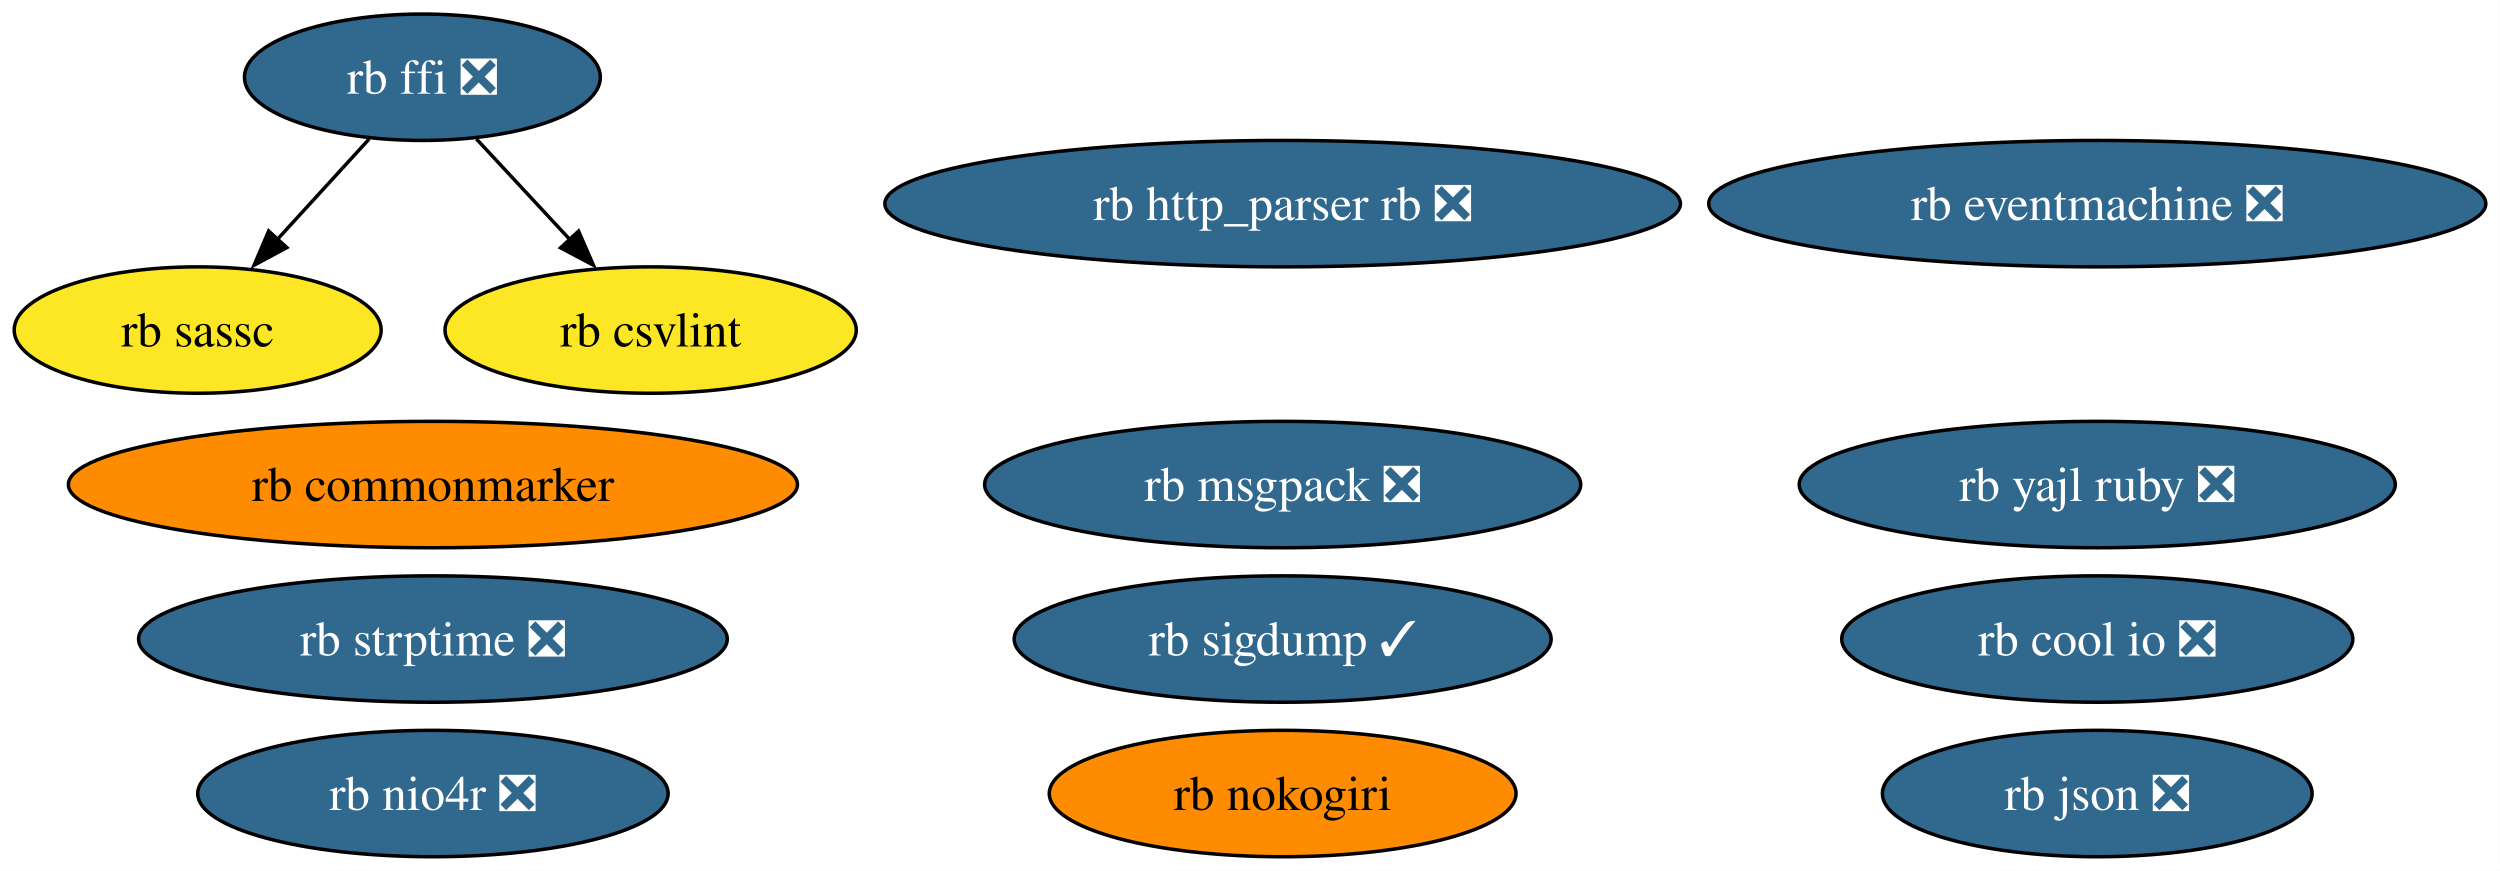
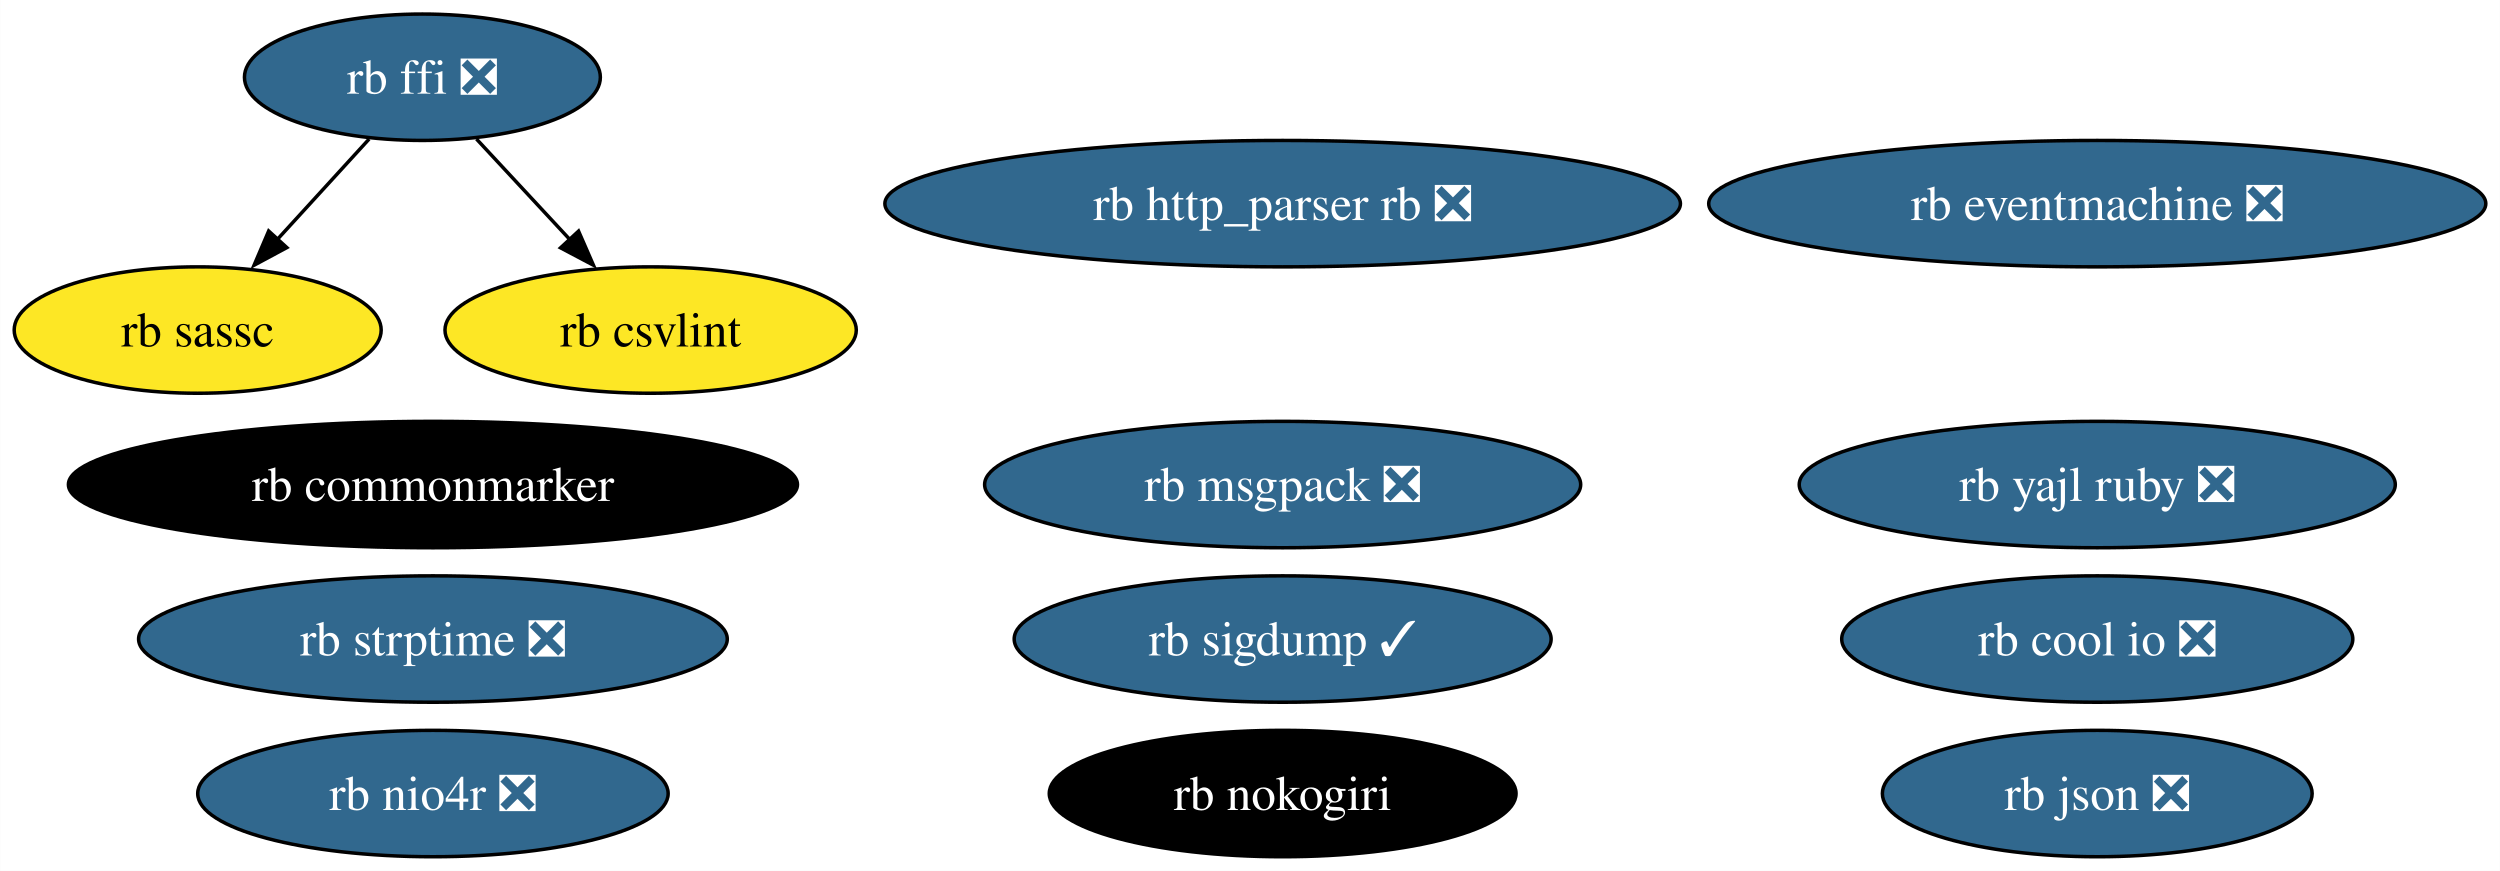
<svg xmlns="http://www.w3.org/2000/svg" xmlns:xlink="http://www.w3.org/1999/xlink" width="712pt" height="248pt" viewBox="0.00 0.00 711.92 248.00">
  <g id="graph0" class="graph" transform="scale(1 1) rotate(0) translate(4 244)">
    <polygon fill="white" stroke="none" points="-4,4 -4,-244 707.92,-244 707.92,4 -4,4" />
    <g id="node1" class="node">
      <g id="a_node1">
        <a xlink:href="https://github.com/conda-forge/rb-eventmachine-feedstock/pull/5" xlink:title="rb eventmachine ❎">
          <ellipse fill="#31688e" stroke="black" cx="593.26" cy="-186" rx="110.66" ry="18" />
          <text text-anchor="middle" x="593.26" y="-181.32" font-family="Times,serif" font-size="14.00" fill="white">rb eventmachine ❎</text>
        </a>
      </g>
    </g>
    <g id="node2" class="node">
      <g id="a_node2">
        <a xlink:href="https://github.com/conda-forge/rb-http_parser.rb-feedstock/pull/4" xlink:title="rb http_parser rb ❎">
          <ellipse fill="#31688e" stroke="black" cx="361.26" cy="-186" rx="113.29" ry="18" />
          <text text-anchor="middle" x="361.26" y="-181.32" font-family="Times,serif" font-size="14.00" fill="white">rb http_parser rb ❎</text>
        </a>
      </g>
    </g>
    <g id="node3" class="node">
      <g id="a_node3">
        <a xlink:href="https://github.com/conda-forge/rb-ffi-feedstock/pull/12" xlink:title="rb ffi ❎">
          <ellipse fill="#31688e" stroke="black" cx="116.26" cy="-222" rx="50.68" ry="18" />
          <text text-anchor="middle" x="116.26" y="-217.32" font-family="Times,serif" font-size="14.00" fill="white">rb ffi ❎</text>
        </a>
      </g>
    </g>
    <g id="node4" class="node">
      <g id="a_node4">
        <a xlink:href="https://github.com/conda-forge/rb-sassc-feedstock" xlink:title="rb sassc">
          <ellipse fill="#fde725" stroke="black" cx="52.26" cy="-150" rx="52.26" ry="18" />
          <text text-anchor="middle" x="52.26" y="-145.32" font-family="Times,serif" font-size="14.00">rb sassc</text>
        </a>
      </g>
    </g>
    <g id="edge1" class="edge">
      <path fill="none" stroke="black" d="M101.09,-204.41C93.2,-195.78 83.4,-185.06 74.66,-175.5" />
      <polygon fill="black" stroke="black" points="77.65,-173.49 68.32,-168.47 72.48,-178.21 77.65,-173.49" />
    </g>
    <g id="node14" class="node">
      <g id="a_node14">
        <a xlink:href="https://github.com/conda-forge/rb-csvlint-feedstock" xlink:title="rb csvlint">
          <ellipse fill="#fde725" stroke="black" cx="181.26" cy="-150" rx="58.57" ry="18" />
          <text text-anchor="middle" x="181.26" y="-145.32" font-family="Times,serif" font-size="14.00">rb csvlint</text>
        </a>
      </g>
    </g>
    <g id="edge2" class="edge">
      <path fill="none" stroke="black" d="M131.66,-204.41C139.68,-195.78 149.63,-185.06 158.51,-175.5" />
      <polygon fill="black" stroke="black" points="160.73,-178.18 164.97,-168.47 155.6,-173.42 160.73,-178.18" />
    </g>
    <g id="node5" class="node">
      <g id="a_node5">
        <a xlink:href="https://github.com/conda-forge/rb-nokogiri-feedstock" xlink:title="rb nokogiri">
-           <ellipse fill="#ff8c00" stroke="black" cx="361.26" cy="-18" rx="66.47" ry="18" />
-           <text text-anchor="middle" x="361.26" y="-13.32" font-family="Times,serif" font-size="14.00">rb nokogiri</text>
+           <ellipse fill="#000000" stroke="black" cx="361.26" cy="-18" rx="66.47" ry="18" />
+           <text text-anchor="middle" x="361.26" y="-13.32" font-family="Times,serif" font-size="14.00" fill="white">rb nokogiri</text>
        </a>
      </g>
    </g>
    <g id="node6" class="node">
      <g id="a_node6">
        <a xlink:href="https://github.com/conda-forge/rb-commonmarker-feedstock" xlink:title="rb commonmarker">
-           <ellipse fill="#ff8c00" stroke="black" cx="119.26" cy="-106" rx="103.82" ry="18" />
-           <text text-anchor="middle" x="119.26" y="-101.33" font-family="Times,serif" font-size="14.00">rb commonmarker</text>
+           <ellipse fill="#000000" stroke="black" cx="119.26" cy="-106" rx="103.82" ry="18" />
+           <text text-anchor="middle" x="119.26" y="-101.33" font-family="Times,serif" font-size="14.00" fill="white">rb commonmarker</text>
        </a>
      </g>
    </g>
    <g id="node7" class="node">
      <g id="a_node7">
        <a xlink:href="https://github.com/conda-forge/rb-json-feedstock/pull/10" xlink:title="rb json ❎">
          <ellipse fill="#31688e" stroke="black" cx="593.26" cy="-18" rx="61.2" ry="18" />
          <text text-anchor="middle" x="593.26" y="-13.32" font-family="Times,serif" font-size="14.00" fill="white">rb json ❎</text>
        </a>
      </g>
    </g>
    <g id="node8" class="node">
      <g id="a_node8">
        <a xlink:href="https://github.com/conda-forge/rb-msgpack-feedstock/pull/12" xlink:title="rb msgpack ❎">
          <ellipse fill="#31688e" stroke="black" cx="361.26" cy="-106" rx="84.88" ry="18" />
          <text text-anchor="middle" x="361.26" y="-101.33" font-family="Times,serif" font-size="14.00" fill="white">rb msgpack ❎</text>
        </a>
      </g>
    </g>
    <g id="node9" class="node">
      <g id="a_node9">
        <a xlink:href="https://github.com/conda-forge/rb-sigdump-feedstock/pull/2" xlink:title="rb sigdump ✓">
          <ellipse fill="#31688e" stroke="black" cx="361.26" cy="-62" rx="76.46" ry="18" />
          <text text-anchor="middle" x="361.26" y="-57.33" font-family="Times,serif" font-size="14.00" fill="white">rb sigdump ✓</text>
        </a>
      </g>
    </g>
    <g id="node10" class="node">
      <g id="a_node10">
        <a xlink:href="https://github.com/conda-forge/rb-strptime-feedstock/pull/6" xlink:title="rb strptime ❎">
          <ellipse fill="#31688e" stroke="black" cx="119.26" cy="-62" rx="83.83" ry="18" />
          <text text-anchor="middle" x="119.26" y="-57.33" font-family="Times,serif" font-size="14.00" fill="white">rb strptime ❎</text>
        </a>
      </g>
    </g>
    <g id="node11" class="node">
      <g id="a_node11">
        <a xlink:href="https://github.com/conda-forge/rb-yajl-ruby-feedstock/pull/5" xlink:title="rb yajl ruby ❎">
          <ellipse fill="#31688e" stroke="black" cx="593.26" cy="-106" rx="84.88" ry="18" />
          <text text-anchor="middle" x="593.26" y="-101.33" font-family="Times,serif" font-size="14.00" fill="white">rb yajl ruby ❎</text>
        </a>
      </g>
    </g>
    <g id="node12" class="node">
      <g id="a_node12">
        <a xlink:href="https://github.com/conda-forge/rb-cool.io-feedstock/pull/8" xlink:title="rb cool io ❎">
          <ellipse fill="#31688e" stroke="black" cx="593.26" cy="-62" rx="72.78" ry="18" />
          <text text-anchor="middle" x="593.26" y="-57.33" font-family="Times,serif" font-size="14.00" fill="white">rb cool io ❎</text>
        </a>
      </g>
    </g>
    <g id="node13" class="node">
      <g id="a_node13">
        <a xlink:href="https://github.com/conda-forge/rb-nio4r-feedstock/pull/6" xlink:title="rb nio4r ❎">
          <ellipse fill="#31688e" stroke="black" cx="119.26" cy="-18" rx="66.99" ry="18" />
          <text text-anchor="middle" x="119.26" y="-13.32" font-family="Times,serif" font-size="14.00" fill="white">rb nio4r ❎</text>
        </a>
      </g>
    </g>
  </g>
</svg>
